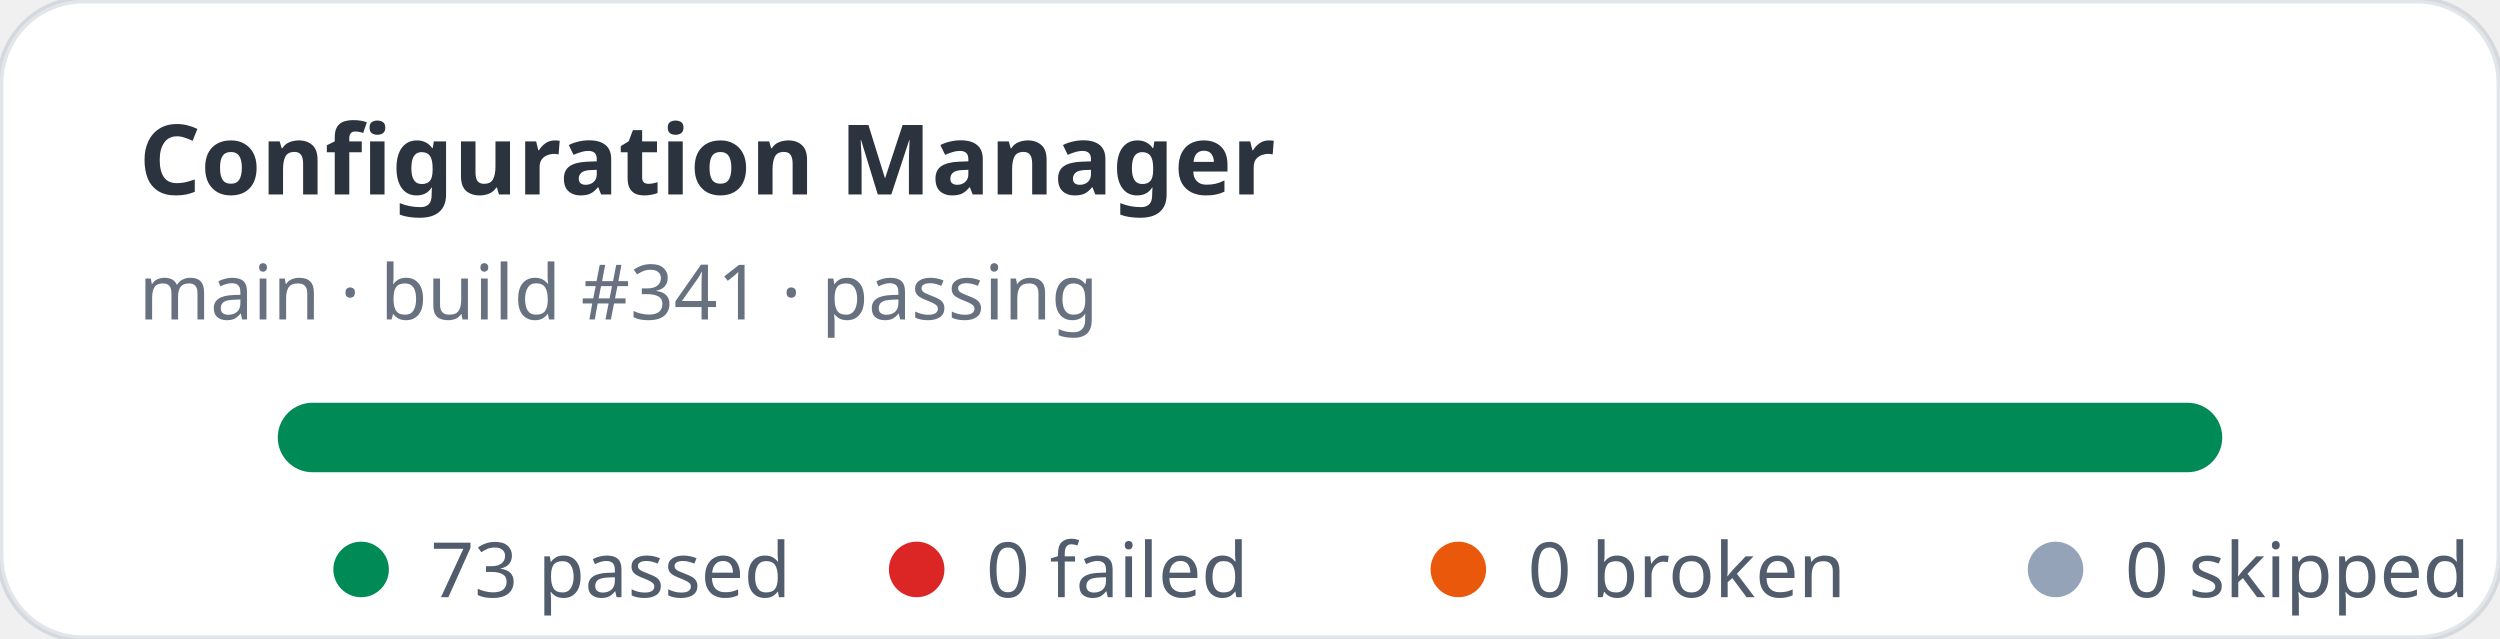
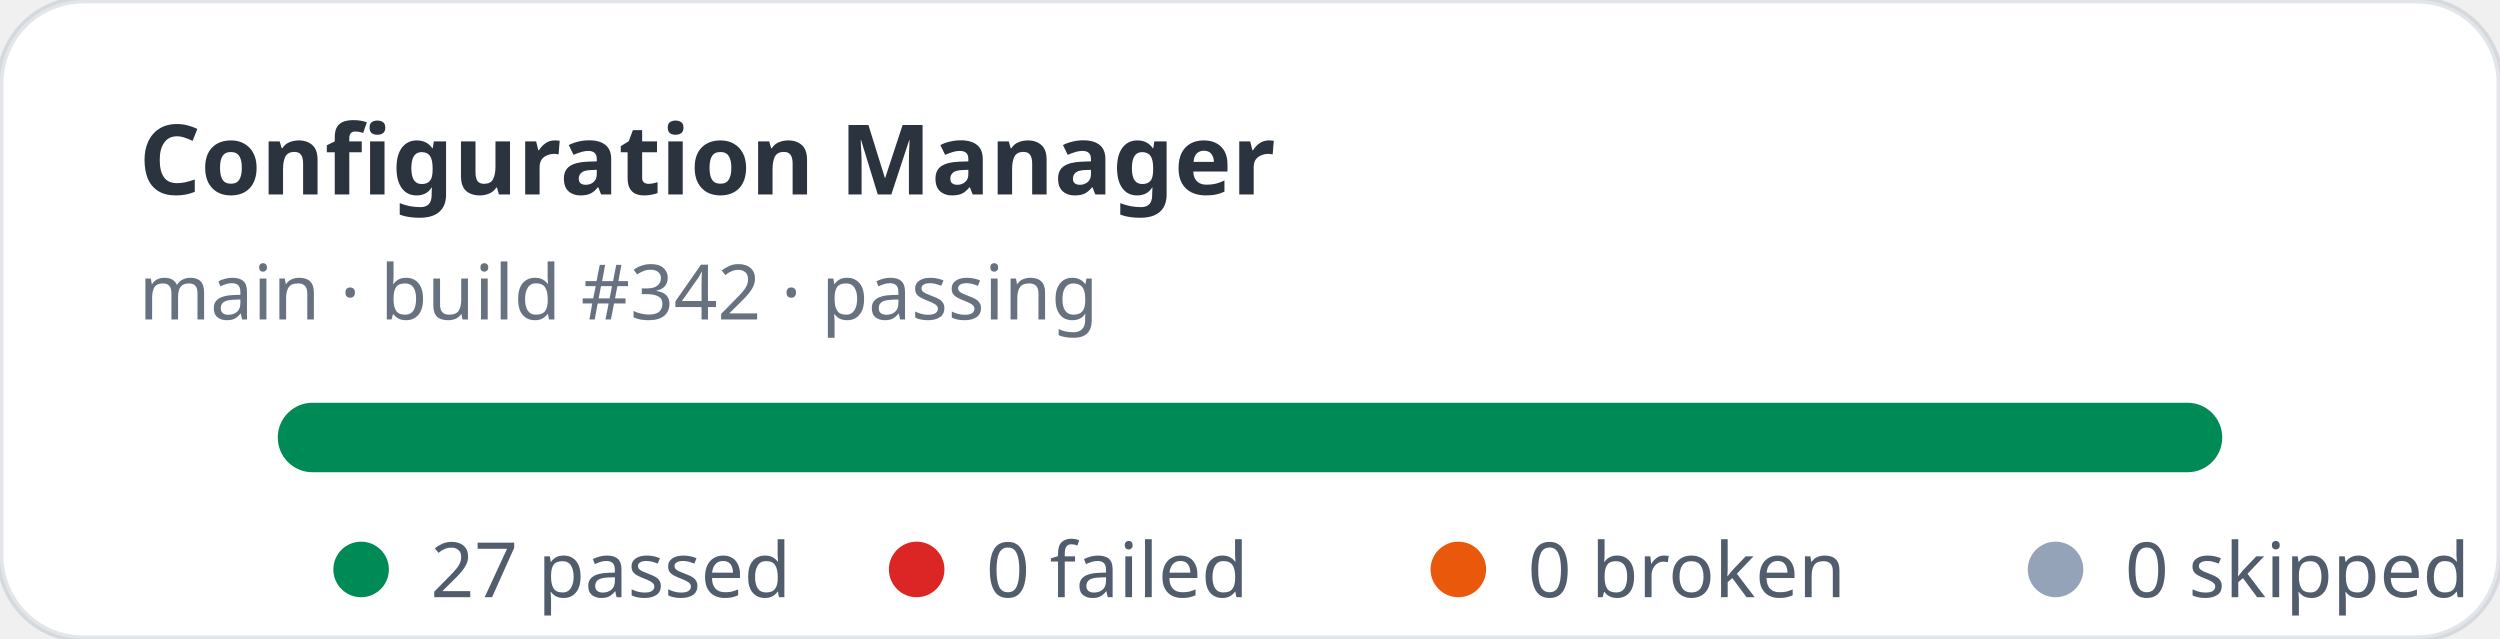
- <svg xmlns="http://www.w3.org/2000/svg" width="360" height="92" viewBox="0 0 360 92" role="img" aria-label="Configuration Manager stats: 73 passed, 0 failed">
+ <svg xmlns="http://www.w3.org/2000/svg" width="360" height="92" viewBox="0 0 360 92" role="img" aria-label="Configuration Manager stats: 27 passed, 0 failed">
  <rect width="360" height="92" rx="12" fill="#ffffff" stroke="rgba(11,48,86,0.12)" />
  <text x="20" y="28" fill="rgba(1,10,24,0.83)" font-family="ui-sans-serif,system-ui,sans-serif" font-size="14" font-weight="700">Configuration Manager</text>
-   <text x="20" y="46" fill="rgba(2,19,44,0.6)" font-family="ui-sans-serif,system-ui,sans-serif" font-size="11">main · build #341 · passing</text>
+   <text x="20" y="46" fill="rgba(2,19,44,0.6)" font-family="ui-sans-serif,system-ui,sans-serif" font-size="11">main · build #342 · passing</text>
  <rect x="40" y="58" width="280" height="10" rx="5" fill="#e2e8f0" />
  <rect x="40" y="58" width="280" height="10" rx="5" fill="#008a56" />
  <g font-family="ui-sans-serif,system-ui,sans-serif" font-size="11" fill="rgba(1,18,40,0.68)">
    <circle cx="52" cy="82" r="4" fill="#008a56" />
-     <text x="62" y="86">73 passed</text>
+     <text x="62" y="86">27 passed</text>
    <circle cx="132" cy="82" r="4" fill="#dc2626" />
    <text x="142" y="86">0 failed</text>
    <circle cx="210" cy="82" r="4" fill="#ea580c" />
    <text x="220" y="86">0 broken</text>
    <circle cx="296" cy="82" r="4" fill="#94a3b8" />
    <text x="306" y="86">0 skipped</text>
  </g>
</svg>
